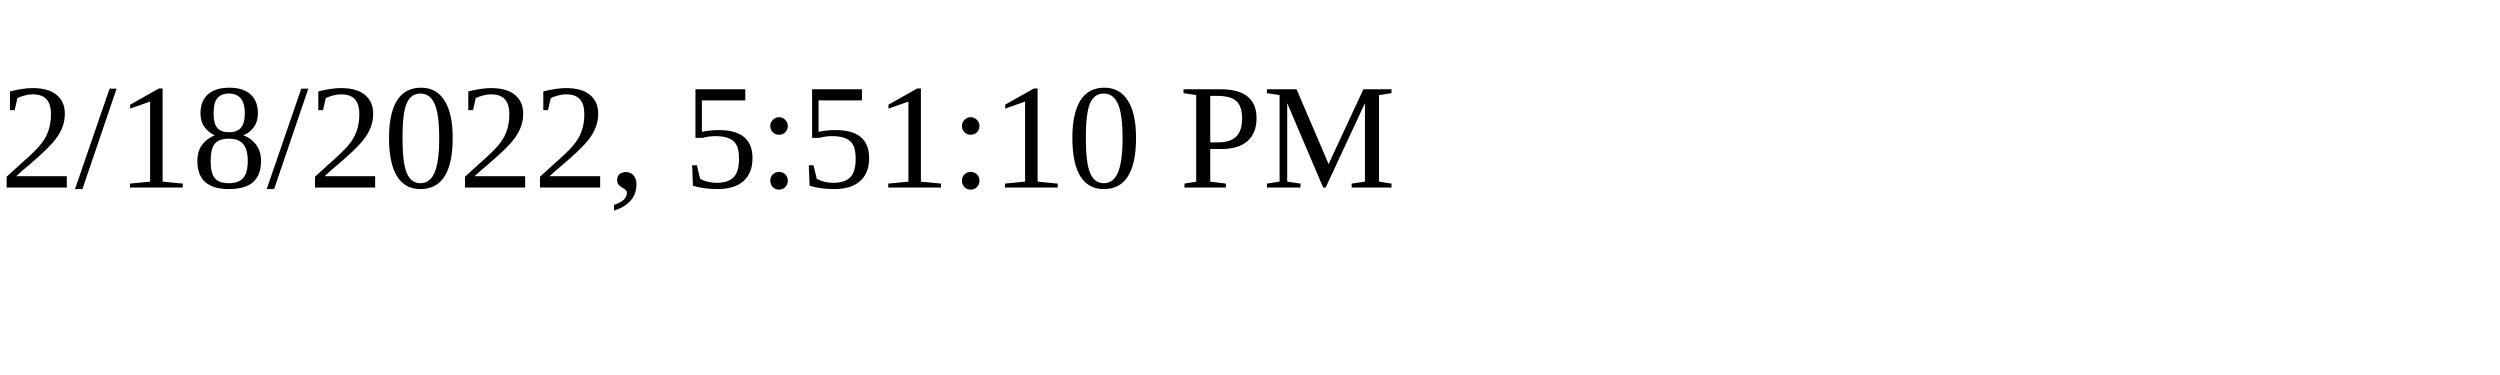
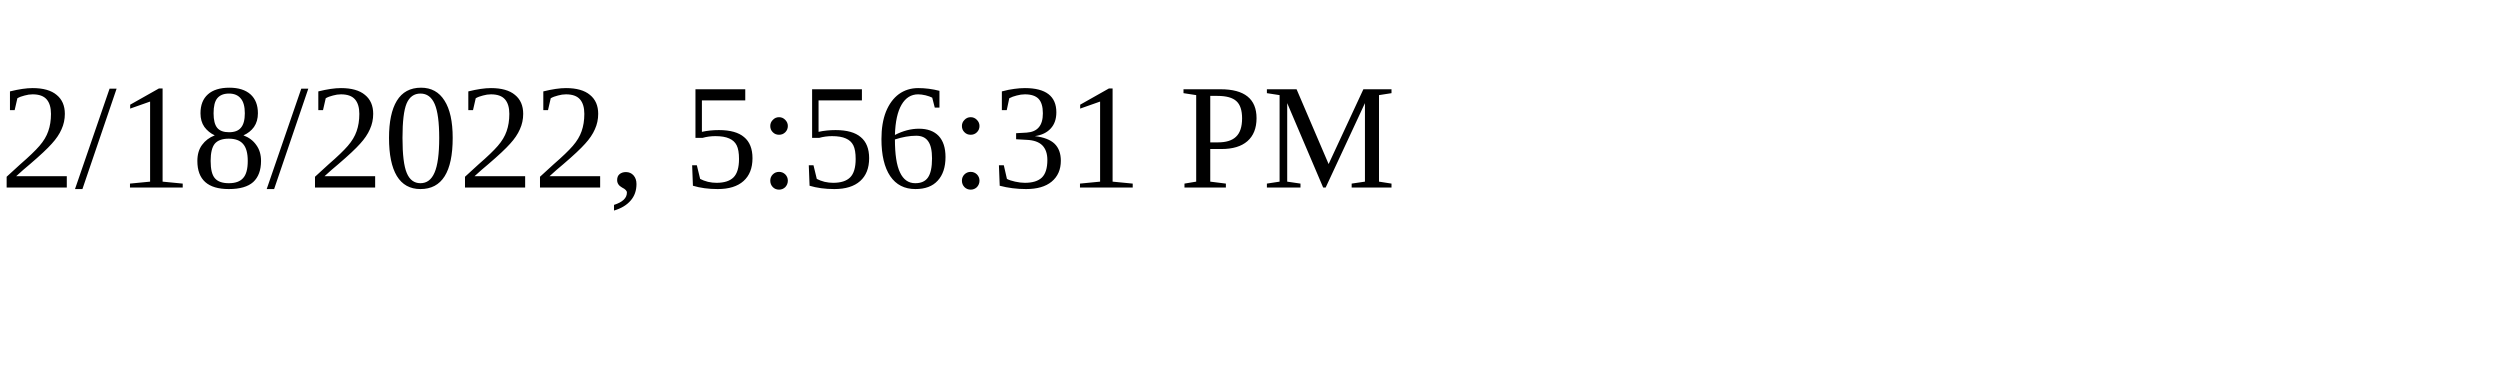
<svg xmlns="http://www.w3.org/2000/svg" height="30" width="200">
-   <text x="0" y="15">2/18/2022, 5:51:10 PM</text>
+   <text x="0" y="15">2/18/2022, 5:56:31 PM</text>
</svg>
